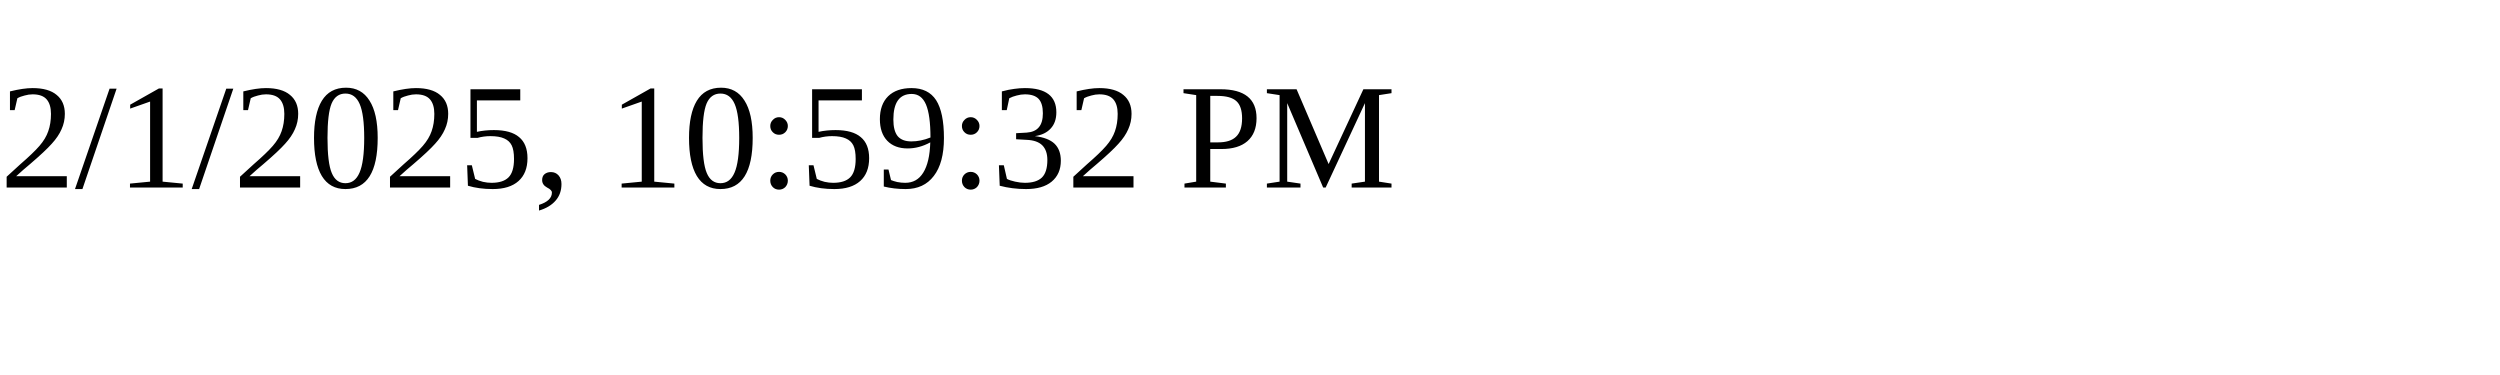
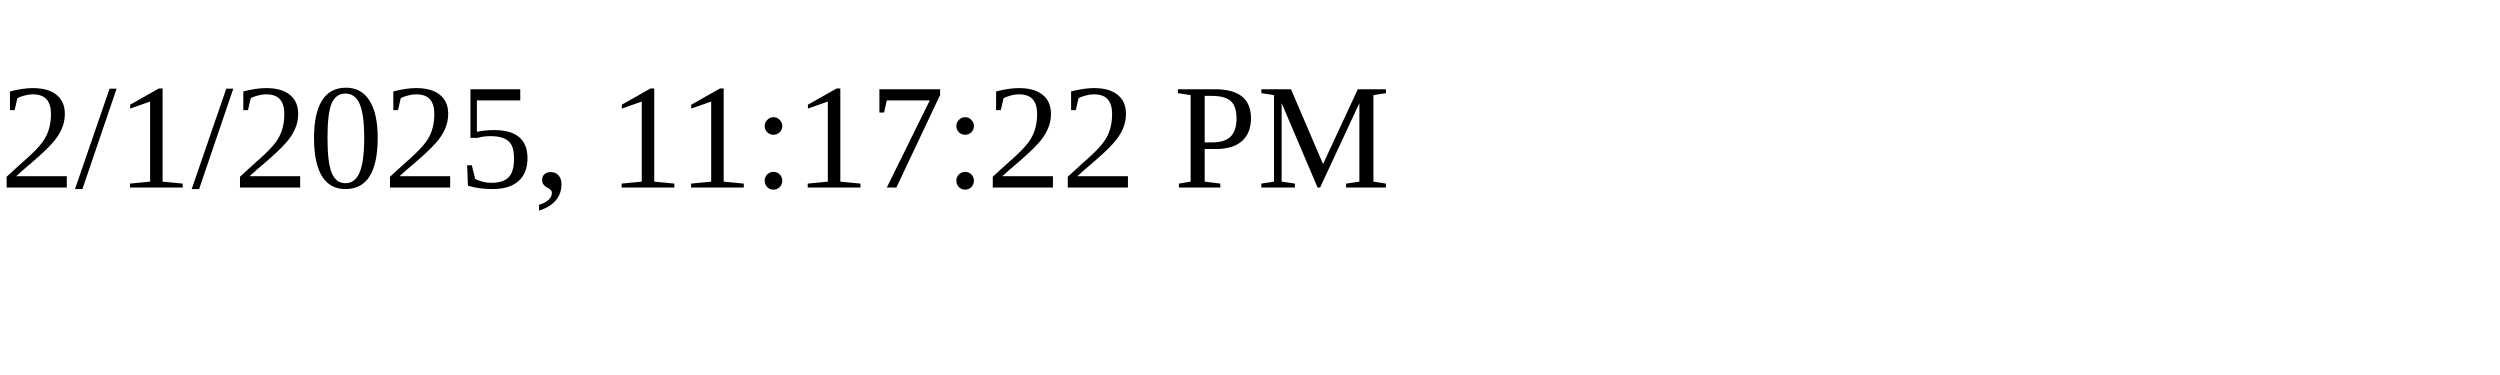
<svg xmlns="http://www.w3.org/2000/svg" height="30" width="200">
-   <text x="0" y="15">2/1/2025, 10:59:32 PM</text>
+   <text x="0" y="15">2/1/2025, 11:17:22 PM</text>
</svg>
